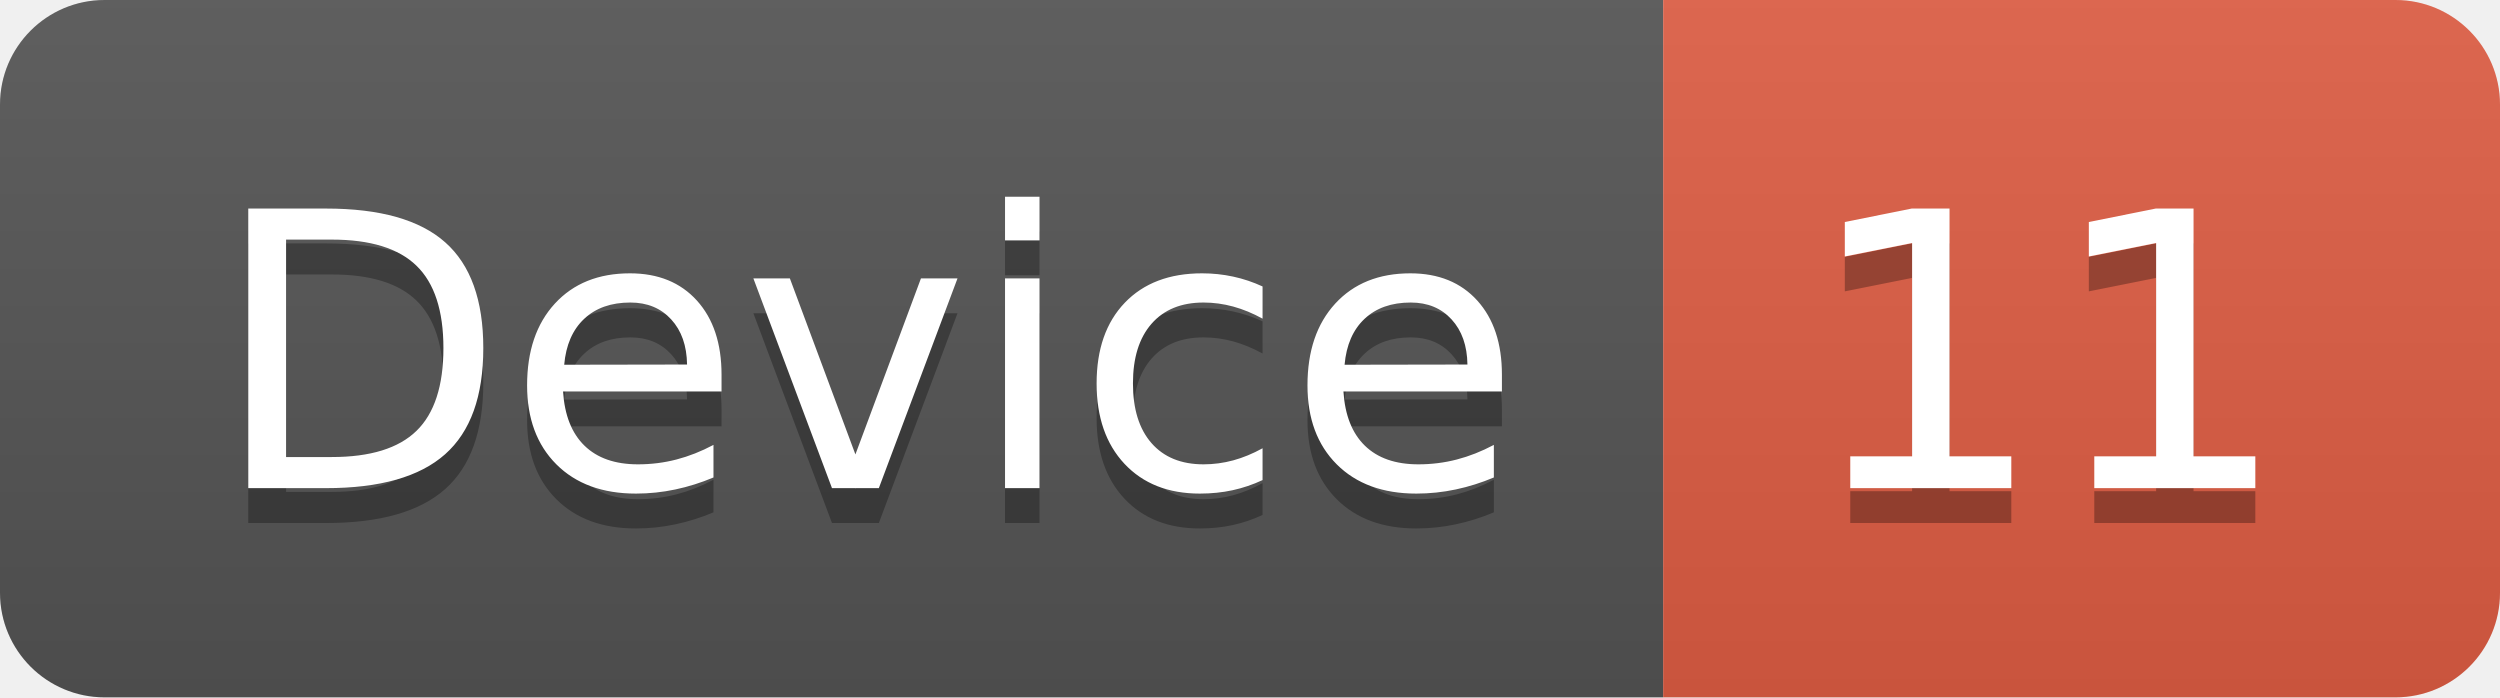
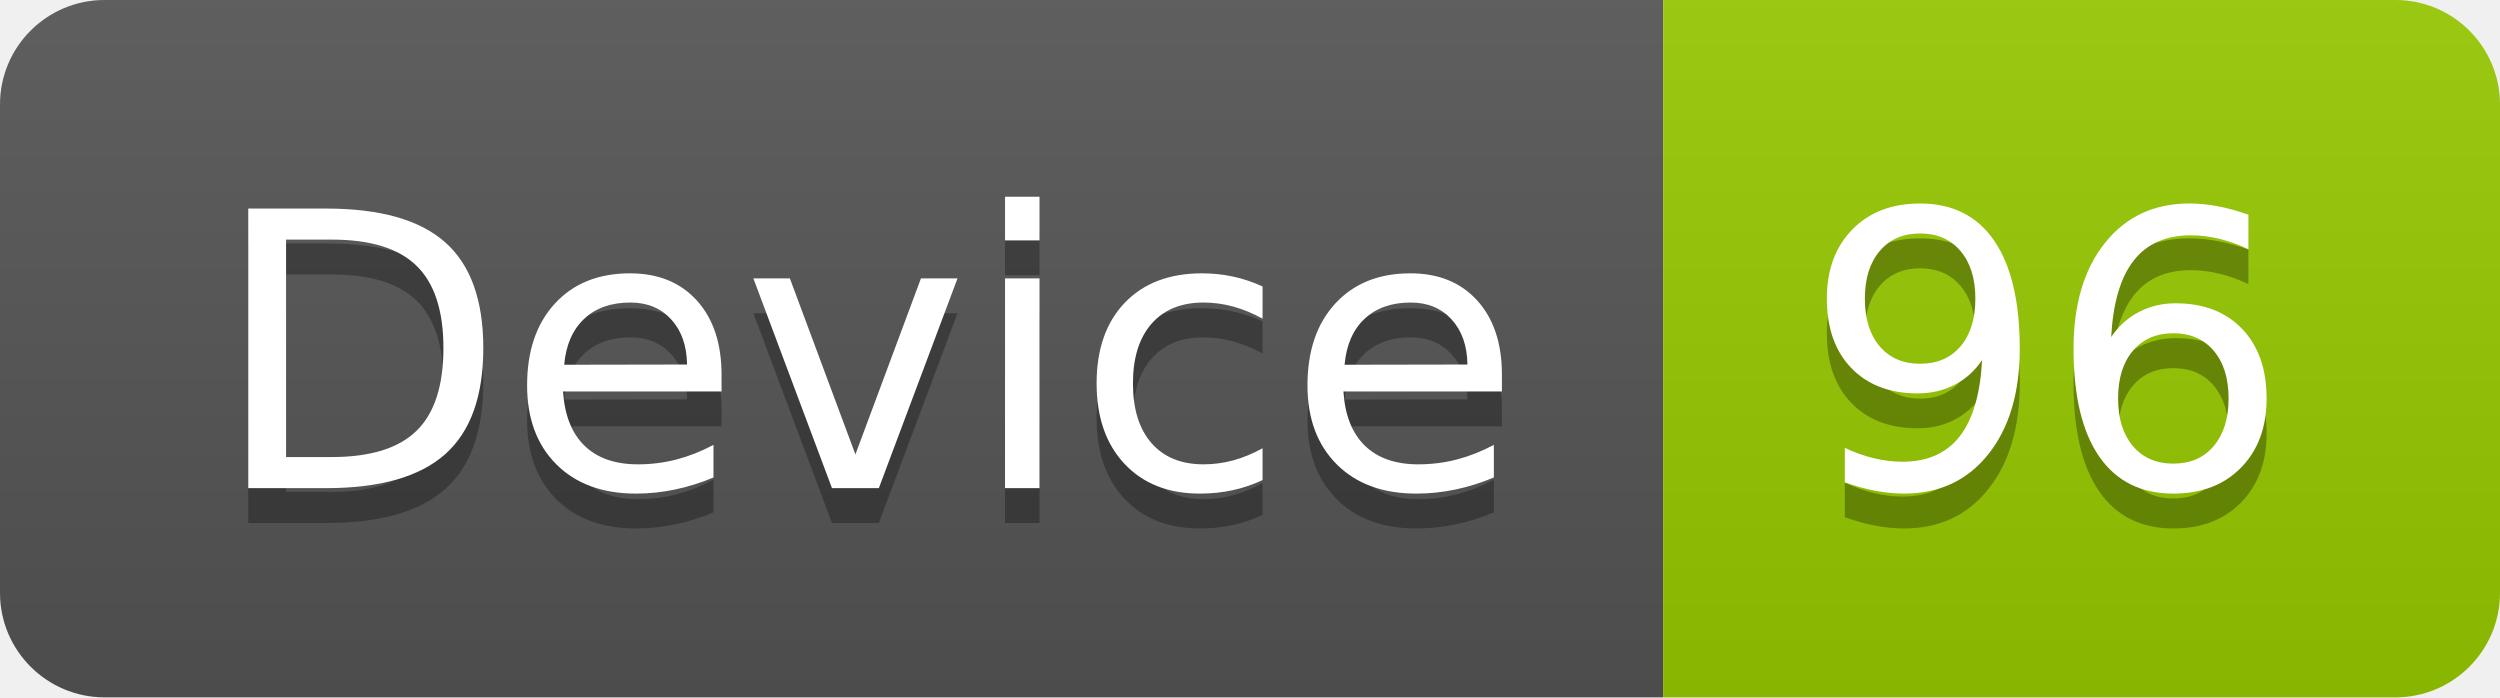
<svg xmlns="http://www.w3.org/2000/svg" width="71.7" height="20">
  <linearGradient id="smooth" x2="0" y2="100%">
    <stop offset="0" stop-color="#bbb" stop-opacity=".1" />
    <stop offset="1" stop-opacity=".1" />
  </linearGradient>
  <clipPath id="round">
    <rect width="71.7" height="20" rx="3" fill="#fff" />
  </clipPath>
  <g clip-path="url(#round)">
    <rect width="47.7" height="20" fill="#555" />
-     <rect x="47.7" width="24.0" height="20" fill="#e05d44" />
+     <rect x="47.7" width="24.0" height="20" fill="#97CA00" />
    <rect width="71.7" height="20" fill="url(#smooth)" />
  </g>
  <g fill="#fff" text-anchor="middle" font-family="DejaVu Sans,Verdana,Geneva,sans-serif" font-size="110">
    <text x="248.5" y="150" fill="#010101" fill-opacity=".3" transform="scale(0.1)" textLength="377.0" lengthAdjust="spacing">Device</text>
    <text x="248.5" y="140" transform="scale(0.1)" textLength="377.0" lengthAdjust="spacing">Device</text>
-     <text x="587.0" y="150" fill="#010101" fill-opacity=".3" transform="scale(0.1)" textLength="140.0" lengthAdjust="spacing">11</text>
-     <text x="587.0" y="140" transform="scale(0.1)" textLength="140.0" lengthAdjust="spacing">11</text>
+     <text x="587.0" y="150" fill="#010101" fill-opacity=".3" transform="scale(0.1)" textLength="140.0" lengthAdjust="spacing">96</text>
+     <text x="587.0" y="140" transform="scale(0.1)" textLength="140.0" lengthAdjust="spacing">96</text>
  </g>
</svg>
